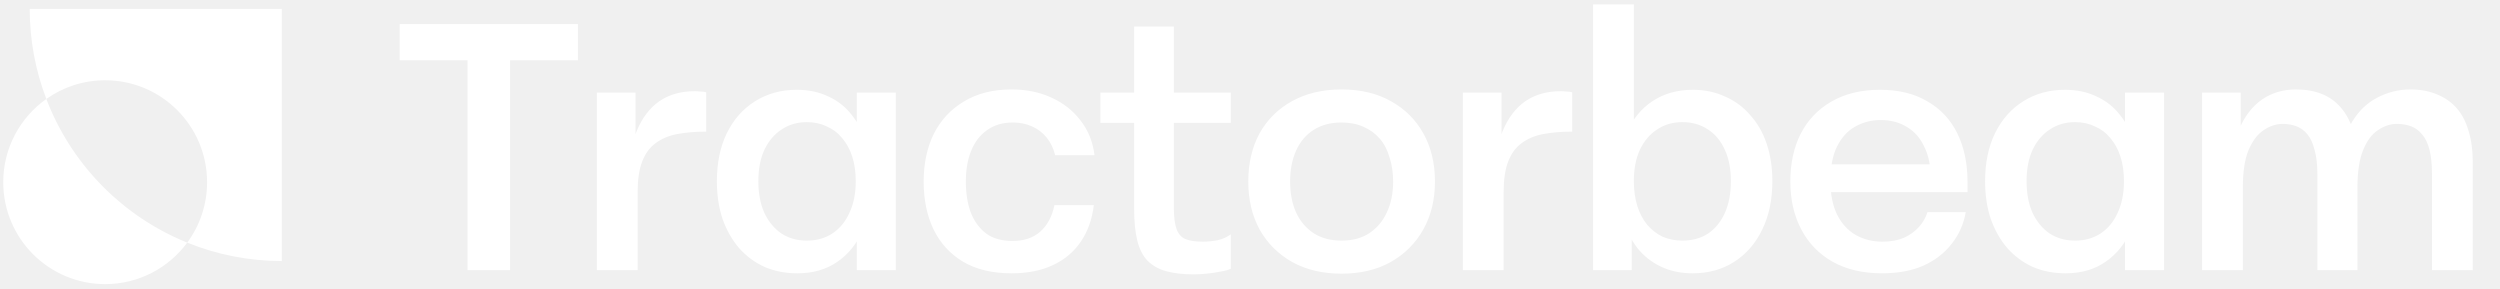
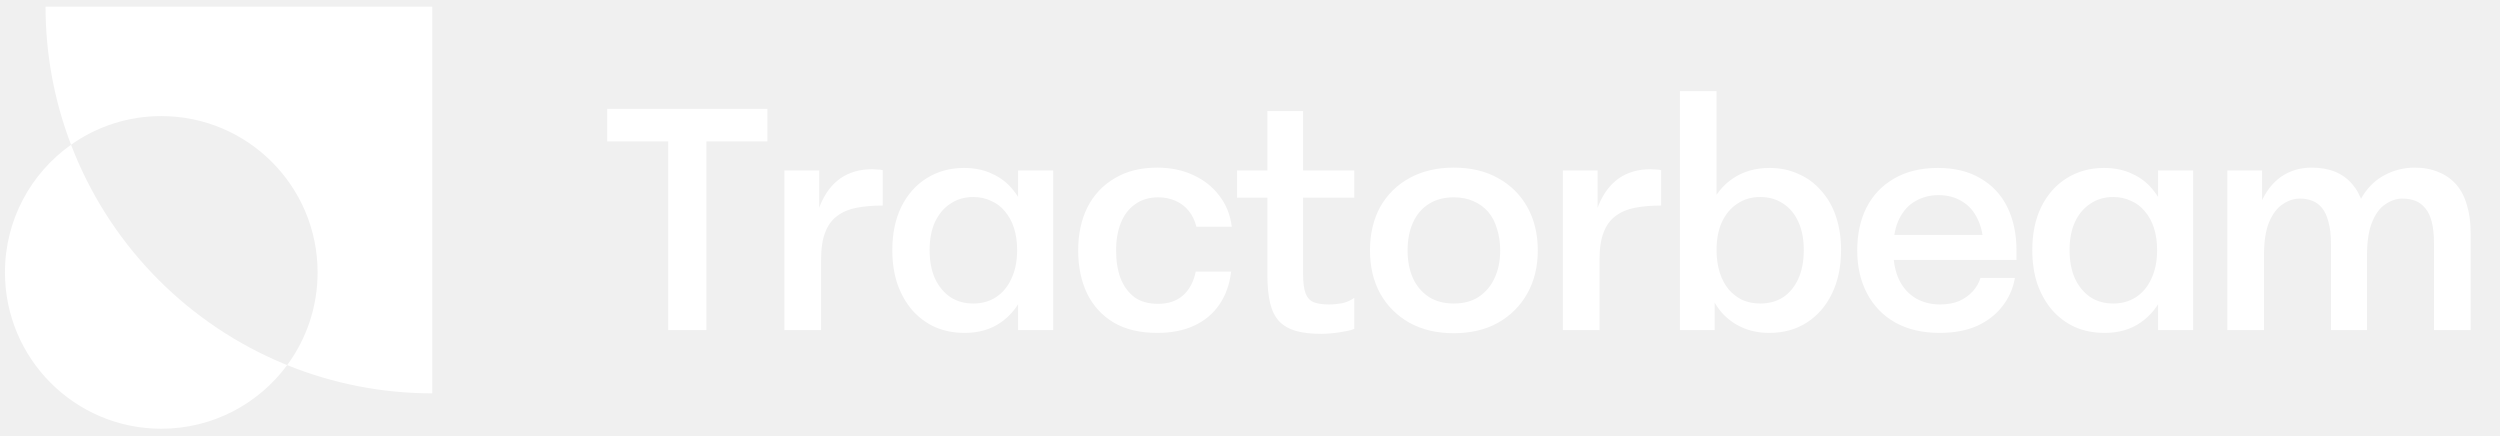
- <svg xmlns="http://www.w3.org/2000/svg" width="546" height="63" viewBox="0 0 546 63" fill="none">
-   <g clip-path="url(#clip0_11_2)">
-     <path fill-rule="evenodd" clip-rule="evenodd" d="M40.892 52.991C47.454 55.647 54.468 57.013 61.55 57.013V1.949L6.486 1.949C6.486 8.674 7.718 15.338 10.116 21.612C4.423 25.644 0.706 32.283 0.706 39.791C0.706 52.085 10.672 62.051 22.966 62.051C30.319 62.051 36.839 58.486 40.892 52.991ZM40.892 52.991C43.616 49.298 45.226 44.732 45.226 39.791C45.226 27.497 35.26 17.531 22.966 17.531C18.18 17.531 13.746 19.041 10.116 21.612C10.297 22.084 10.484 22.554 10.677 23.021C13.445 29.702 17.501 35.772 22.614 40.885C27.727 45.998 33.797 50.054 40.478 52.822C40.616 52.879 40.754 52.935 40.892 52.991Z" fill="white" />
-     <path d="M102.11 59V13.162H87.291V5.253H126.219V13.162H111.4V59H102.11ZM130.354 59V20.226H138.8V38.96H137.111C137.264 34.916 137.904 31.487 139.03 28.672C140.207 25.805 141.845 23.63 143.944 22.145C146.094 20.661 148.679 19.919 151.699 19.919C152.108 19.919 152.544 19.944 153.004 19.995C153.465 19.995 153.874 20.047 154.233 20.149V28.748C151.878 28.748 149.754 28.927 147.86 29.286C146.017 29.644 144.456 30.309 143.176 31.282C141.897 32.203 140.924 33.534 140.259 35.275C139.593 36.964 139.26 39.191 139.26 41.955V59H130.354ZM174.149 59.691C171.538 59.691 169.158 59.23 167.008 58.309C164.858 57.336 162.99 55.954 161.403 54.163C159.868 52.371 158.665 50.247 157.795 47.79C156.976 45.333 156.566 42.594 156.566 39.574C156.566 35.582 157.283 32.101 158.716 29.132C160.2 26.112 162.248 23.783 164.858 22.145C167.52 20.456 170.566 19.611 173.995 19.611C176.606 19.611 178.909 20.098 180.906 21.07C182.953 21.992 184.668 23.348 186.05 25.14C187.483 26.931 188.558 29.055 189.275 31.512C190.043 33.918 190.427 36.606 190.427 39.574C190.427 43.567 189.787 47.073 188.507 50.093C187.227 53.114 185.359 55.468 182.902 57.157C180.496 58.846 177.579 59.691 174.149 59.691ZM176.222 52.55C178.321 52.55 180.163 52.038 181.75 51.015C183.388 49.94 184.642 48.43 185.513 46.485C186.434 44.54 186.895 42.236 186.895 39.574C186.895 37.578 186.639 35.787 186.127 34.2C185.615 32.613 184.873 31.256 183.9 30.13C182.979 29.004 181.853 28.16 180.522 27.597C179.242 26.982 177.809 26.675 176.222 26.675C174.123 26.675 172.281 27.213 170.694 28.288C169.107 29.311 167.853 30.796 166.932 32.741C166.061 34.635 165.626 36.913 165.626 39.574C165.626 42.236 166.061 44.54 166.932 46.485C167.853 48.43 169.107 49.94 170.694 51.015C172.281 52.038 174.123 52.55 176.222 52.55ZM187.125 59V42.031L188.353 39.421L187.125 33.816V20.226H195.648V59H187.125ZM220.921 59.691C216.724 59.691 213.192 58.846 210.325 57.157C207.51 55.468 205.36 53.114 203.876 50.093C202.443 47.073 201.726 43.593 201.726 39.651C201.726 35.71 202.468 32.229 203.953 29.209C205.488 26.189 207.689 23.834 210.556 22.145C213.422 20.405 216.877 19.535 220.921 19.535C224.146 19.535 227.038 20.123 229.597 21.301C232.208 22.478 234.332 24.142 235.97 26.291C237.659 28.441 238.683 30.975 239.041 33.893H230.442C230.084 32.408 229.469 31.128 228.599 30.054C227.729 28.979 226.654 28.16 225.374 27.597C224.095 27.034 222.713 26.752 221.228 26.752C218.976 26.752 217.082 27.315 215.546 28.441C214.011 29.516 212.859 31.026 212.091 32.971C211.324 34.865 210.94 37.092 210.94 39.651C210.94 42.211 211.298 44.463 212.015 46.408C212.782 48.353 213.908 49.889 215.393 51.015C216.877 52.09 218.797 52.627 221.151 52.627C223.608 52.627 225.605 51.962 227.14 50.631C228.727 49.249 229.777 47.304 230.288 44.795H238.888C238.53 47.867 237.583 50.529 236.047 52.781C234.511 55.033 232.464 56.748 229.904 57.925C227.396 59.102 224.402 59.691 220.921 59.691ZM260.746 59.921C258.392 59.921 256.37 59.691 254.681 59.23C253.043 58.77 251.686 58.002 250.611 56.927C249.588 55.852 248.845 54.393 248.385 52.55C247.924 50.708 247.694 48.379 247.694 45.563V5.791H256.37V45.41C256.37 47.457 256.575 49.019 256.984 50.093C257.394 51.168 258.059 51.885 258.98 52.243C259.902 52.602 261.156 52.781 262.743 52.781C263.715 52.781 264.765 52.678 265.891 52.474C267.017 52.218 267.989 51.783 268.808 51.168V58.693C268.296 58.949 267.554 59.154 266.582 59.307C265.609 59.512 264.585 59.665 263.51 59.768C262.487 59.87 261.565 59.921 260.746 59.921ZM240.323 26.829V20.226H268.808V26.829H240.323ZM292.972 59.768C288.877 59.768 285.294 58.923 282.223 57.234C279.152 55.494 276.771 53.114 275.082 50.093C273.444 47.073 272.625 43.593 272.625 39.651C272.625 35.659 273.444 32.152 275.082 29.132C276.771 26.112 279.152 23.758 282.223 22.068C285.294 20.379 288.877 19.535 292.972 19.535C297.118 19.535 300.701 20.379 303.721 22.068C306.793 23.758 309.173 26.112 310.862 29.132C312.551 32.152 313.396 35.659 313.396 39.651C313.396 43.593 312.551 47.073 310.862 50.093C309.173 53.114 306.793 55.494 303.721 57.234C300.701 58.923 297.118 59.768 292.972 59.768ZM292.972 52.55C295.378 52.55 297.4 52.013 299.038 50.938C300.727 49.812 302.007 48.302 302.877 46.408C303.798 44.463 304.259 42.211 304.259 39.651C304.259 37.757 304.003 36.017 303.491 34.43C303.03 32.792 302.314 31.41 301.341 30.284C300.369 29.158 299.166 28.288 297.733 27.673C296.351 27.059 294.764 26.752 292.972 26.752C290.618 26.752 288.596 27.29 286.906 28.364C285.217 29.439 283.938 30.949 283.067 32.895C282.197 34.84 281.762 37.092 281.762 39.651C281.762 42.211 282.197 44.463 283.067 46.408C283.938 48.302 285.217 49.812 286.906 50.938C288.596 52.013 290.618 52.55 292.972 52.55ZM319.487 59V20.226H327.933V38.96H326.243C326.397 34.916 327.037 31.487 328.163 28.672C329.34 25.805 330.978 23.63 333.077 22.145C335.227 20.661 337.812 19.919 340.832 19.919C341.241 19.919 341.676 19.944 342.137 19.995C342.598 19.995 343.007 20.047 343.366 20.149V28.748C341.011 28.748 338.887 28.927 336.993 29.286C335.15 29.644 333.589 30.309 332.309 31.282C331.029 32.203 330.057 33.534 329.391 35.275C328.726 36.964 328.393 39.191 328.393 41.955V59H319.487ZM347.926 59V0.954H356.832V33.586L354.913 39.344L356.372 46.485V59H347.926ZM369.655 59.691C367.095 59.691 364.792 59.205 362.744 58.232C360.697 57.26 358.982 55.903 357.6 54.163C356.218 52.371 355.143 50.247 354.375 47.79C353.659 45.282 353.3 42.543 353.3 39.574C353.3 35.582 353.94 32.101 355.22 29.132C356.5 26.112 358.368 23.783 360.825 22.145C363.333 20.456 366.302 19.611 369.731 19.611C372.291 19.611 374.62 20.098 376.718 21.07C378.868 21.992 380.711 23.348 382.247 25.14C383.834 26.88 385.036 28.979 385.855 31.436C386.674 33.893 387.084 36.606 387.084 39.574C387.084 43.618 386.342 47.15 384.857 50.17C383.424 53.139 381.402 55.468 378.792 57.157C376.181 58.846 373.135 59.691 369.655 59.691ZM367.428 52.55C369.578 52.55 371.446 52.038 373.033 51.015C374.62 49.94 375.848 48.43 376.718 46.485C377.589 44.54 378.024 42.236 378.024 39.574C378.024 36.913 377.589 34.635 376.718 32.741C375.848 30.796 374.62 29.311 373.033 28.288C371.446 27.213 369.578 26.675 367.428 26.675C365.329 26.675 363.487 27.213 361.9 28.288C360.313 29.311 359.059 30.796 358.138 32.741C357.267 34.635 356.832 36.913 356.832 39.574C356.832 41.571 357.088 43.388 357.6 45.026C358.112 46.613 358.829 47.969 359.75 49.095C360.722 50.221 361.849 51.092 363.128 51.706C364.459 52.269 365.892 52.55 367.428 52.55ZM411.049 59.691C406.851 59.691 403.242 58.846 400.222 57.157C397.254 55.468 394.976 53.114 393.389 50.093C391.802 47.073 391.009 43.593 391.009 39.651C391.009 35.71 391.751 32.255 393.235 29.286C394.771 26.266 396.998 23.911 399.915 22.222C402.884 20.482 406.442 19.611 410.588 19.611C414.683 19.611 418.138 20.456 420.953 22.145C423.82 23.783 425.995 26.112 427.48 29.132C428.964 32.152 429.706 35.684 429.706 39.728V41.955H397.151V35.889H423.18L421.644 38.653C421.644 36.094 421.184 33.893 420.262 32.05C419.392 30.156 418.138 28.723 416.5 27.75C414.862 26.726 412.942 26.215 410.741 26.215C408.694 26.215 406.826 26.701 405.136 27.673C403.498 28.595 402.193 30.028 401.221 31.973C400.248 33.918 399.762 36.426 399.762 39.498C399.762 42.415 400.248 44.872 401.221 46.869C402.193 48.814 403.55 50.298 405.29 51.322C407.03 52.294 408.975 52.781 411.125 52.781C412.917 52.781 414.478 52.499 415.809 51.936C417.14 51.322 418.24 50.529 419.111 49.556C419.981 48.583 420.595 47.508 420.953 46.331H429.322C428.862 48.942 427.838 51.245 426.251 53.241C424.716 55.238 422.668 56.825 420.109 58.002C417.549 59.128 414.529 59.691 411.049 59.691ZM451.127 59.691C448.516 59.691 446.136 59.23 443.986 58.309C441.836 57.336 439.968 55.954 438.381 54.163C436.846 52.371 435.643 50.247 434.773 47.79C433.954 45.333 433.544 42.594 433.544 39.574C433.544 35.582 434.261 32.101 435.694 29.132C437.178 26.112 439.226 23.783 441.836 22.145C444.498 20.456 447.544 19.611 450.973 19.611C453.584 19.611 455.887 20.098 457.884 21.07C459.931 21.992 461.646 23.348 463.028 25.14C464.461 26.931 465.536 29.055 466.253 31.512C467.021 33.918 467.404 36.606 467.404 39.574C467.404 43.567 466.765 47.073 465.485 50.093C464.205 53.114 462.337 55.468 459.88 57.157C457.474 58.846 454.556 59.691 451.127 59.691ZM453.2 52.55C455.299 52.55 457.141 52.038 458.728 51.015C460.366 49.94 461.62 48.43 462.49 46.485C463.412 44.54 463.873 42.236 463.873 39.574C463.873 37.578 463.617 35.787 463.105 34.2C462.593 32.613 461.851 31.256 460.878 30.13C459.957 29.004 458.831 28.16 457.5 27.597C456.22 26.982 454.787 26.675 453.2 26.675C451.101 26.675 449.259 27.213 447.672 28.288C446.085 29.311 444.831 30.796 443.91 32.741C443.039 34.635 442.604 36.913 442.604 39.574C442.604 42.236 443.039 44.54 443.91 46.485C444.831 48.43 446.085 49.94 447.672 51.015C449.259 52.038 451.101 52.55 453.2 52.55ZM464.103 59V42.031L465.331 39.421L464.103 33.816V20.226H472.626V59H464.103ZM480.931 59V20.226H489.376V37.962L487.303 38.039C487.303 34.149 487.892 30.847 489.069 28.134C490.247 25.37 491.885 23.246 493.983 21.761C496.133 20.277 498.616 19.535 501.431 19.535C503.581 19.535 505.475 19.867 507.113 20.533C508.751 21.198 510.133 22.196 511.259 23.527C512.385 24.807 513.255 26.419 513.87 28.364C514.484 30.258 514.816 32.434 514.868 34.891H511.105C511.515 31.512 512.411 28.697 513.793 26.445C515.226 24.142 517.043 22.427 519.244 21.301C521.496 20.123 523.902 19.535 526.462 19.535C528.611 19.535 530.531 19.893 532.22 20.61C533.909 21.275 535.343 22.273 536.52 23.604C537.697 24.935 538.567 26.599 539.13 28.595C539.745 30.54 540.052 32.818 540.052 35.428V59H531.145V38.039C531.145 35.889 530.966 34.123 530.608 32.741C530.249 31.308 529.712 30.182 528.995 29.363C528.33 28.544 527.536 27.955 526.615 27.597C525.694 27.238 524.644 27.059 523.467 27.059C522.034 27.059 520.652 27.52 519.321 28.441C517.99 29.311 516.915 30.77 516.096 32.818C515.277 34.814 514.868 37.527 514.868 40.956V59H506.115V38.039C506.115 35.889 505.91 34.123 505.5 32.741C505.142 31.308 504.63 30.182 503.965 29.363C503.299 28.544 502.506 27.955 501.585 27.597C500.663 27.238 499.665 27.059 498.59 27.059C497.106 27.059 495.698 27.52 494.367 28.441C493.036 29.311 491.936 30.77 491.066 32.818C490.247 34.814 489.837 37.527 489.837 40.956V59H480.931Z" fill="white" />
-   </g>
-   <defs>
-     <clipPath id="clip0_11_2">
-       <rect width="546" height="63" fill="white" />
-     </clipPath>
-   </defs>
+ <svg xmlns="http://www.w3.org/2000/svg" width="356" height="62" viewBox="0 0 356 62" fill="none">
+   <path fill-rule="evenodd" clip-rule="evenodd" d="M40.892 51.991C47.454 54.647 54.468 56.013 61.55 56.013V0.949L6.486 0.949C6.486 7.674 7.718 14.338 10.116 20.612C4.423 24.644 0.706 31.283 0.706 38.791C0.706 51.085 10.672 61.051 22.966 61.051C30.319 61.051 36.839 57.486 40.892 51.991ZM40.892 51.991C43.616 48.298 45.226 43.732 45.226 38.791C45.226 26.497 35.26 16.531 22.966 16.531C18.18 16.531 13.746 18.041 10.116 20.612C10.297 21.084 10.484 21.554 10.677 22.021C13.445 28.702 17.501 34.772 22.614 39.885C27.727 44.998 33.797 49.054 40.478 51.822C40.616 51.879 40.754 51.935 40.892 51.991Z" fill="white" />
+   <path d="M95.15 47V20.135H86.465V15.5H109.28V20.135H100.595V47H95.15ZM111.703 47V24.275H116.653V35.255H115.663C115.753 32.885 116.128 30.875 116.788 29.225C117.478 27.545 118.438 26.27 119.668 25.4C120.928 24.53 122.443 24.095 124.213 24.095C124.453 24.095 124.708 24.11 124.978 24.14C125.248 24.14 125.488 24.17 125.698 24.23V29.27C124.318 29.27 123.073 29.375 121.963 29.585C120.883 29.795 119.968 30.185 119.218 30.755C118.468 31.295 117.898 32.075 117.508 33.095C117.118 34.085 116.923 35.39 116.923 37.01V47H111.703ZM137.371 47.405C135.841 47.405 134.446 47.135 133.186 46.595C131.926 46.025 130.831 45.215 129.901 44.165C129.001 43.115 128.296 41.87 127.786 40.43C127.306 38.99 127.066 37.385 127.066 35.615C127.066 33.275 127.486 31.235 128.326 29.495C129.196 27.725 130.396 26.36 131.926 25.4C133.486 24.41 135.271 23.915 137.281 23.915C138.811 23.915 140.161 24.2 141.331 24.77C142.531 25.31 143.536 26.105 144.346 27.155C145.186 28.205 145.816 29.45 146.236 30.89C146.686 32.3 146.911 33.875 146.911 35.615C146.911 37.955 146.536 40.01 145.786 41.78C145.036 43.55 143.941 44.93 142.501 45.92C141.091 46.91 139.381 47.405 137.371 47.405ZM138.586 43.22C139.816 43.22 140.896 42.92 141.826 42.32C142.786 41.69 143.521 40.805 144.031 39.665C144.571 38.525 144.841 37.175 144.841 35.615C144.841 34.445 144.691 33.395 144.391 32.465C144.091 31.535 143.656 30.74 143.086 30.08C142.546 29.42 141.886 28.925 141.106 28.595C140.356 28.235 139.516 28.055 138.586 28.055C137.356 28.055 136.276 28.37 135.346 29C134.416 29.6 133.681 30.47 133.141 31.61C132.631 32.72 132.376 34.055 132.376 35.615C132.376 37.175 132.631 38.525 133.141 39.665C133.681 40.805 134.416 41.69 135.346 42.32C136.276 42.92 137.356 43.22 138.586 43.22ZM144.976 47V37.055L145.696 35.525L144.976 32.24V24.275H149.971V47H144.976ZM164.783 47.405C162.323 47.405 160.253 46.91 158.573 45.92C156.923 44.93 155.663 43.55 154.793 41.78C153.953 40.01 153.533 37.97 153.533 35.66C153.533 33.35 153.968 31.31 154.838 29.54C155.738 27.77 157.028 26.39 158.708 25.4C160.388 24.38 162.413 23.87 164.783 23.87C166.673 23.87 168.368 24.215 169.868 24.905C171.398 25.595 172.643 26.57 173.603 27.83C174.593 29.09 175.193 30.575 175.403 32.285H170.363C170.153 31.415 169.793 30.665 169.283 30.035C168.773 29.405 168.143 28.925 167.393 28.595C166.643 28.265 165.833 28.1 164.963 28.1C163.643 28.1 162.533 28.43 161.633 29.09C160.733 29.72 160.058 30.605 159.608 31.745C159.158 32.855 158.933 34.16 158.933 35.66C158.933 37.16 159.143 38.48 159.563 39.62C160.013 40.76 160.673 41.66 161.543 42.32C162.413 42.95 163.538 43.265 164.918 43.265C166.358 43.265 167.528 42.875 168.428 42.095C169.358 41.285 169.973 40.145 170.273 38.675H175.313C175.103 40.475 174.548 42.035 173.648 43.355C172.748 44.675 171.548 45.68 170.048 46.37C168.578 47.06 166.823 47.405 164.783 47.405ZM188.124 47.54C186.744 47.54 185.559 47.405 184.569 47.135C183.609 46.865 182.814 46.415 182.184 45.785C181.584 45.155 181.149 44.3 180.879 43.22C180.609 42.14 180.474 40.775 180.474 39.125V15.815H185.559V39.035C185.559 40.235 185.679 41.15 185.919 41.78C186.159 42.41 186.549 42.83 187.089 43.04C187.629 43.25 188.364 43.355 189.294 43.355C189.864 43.355 190.479 43.295 191.139 43.175C191.799 43.025 192.369 42.77 192.849 42.41V46.82C192.549 46.97 192.114 47.09 191.544 47.18C190.974 47.3 190.374 47.39 189.744 47.45C189.144 47.51 188.604 47.54 188.124 47.54ZM176.154 28.145V24.275H192.849V28.145H176.154ZM207.011 47.45C204.611 47.45 202.511 46.955 200.711 45.965C198.911 44.945 197.516 43.55 196.526 41.78C195.566 40.01 195.086 37.97 195.086 35.66C195.086 33.32 195.566 31.265 196.526 29.495C197.516 27.725 198.911 26.345 200.711 25.355C202.511 24.365 204.611 23.87 207.011 23.87C209.441 23.87 211.541 24.365 213.311 25.355C215.111 26.345 216.506 27.725 217.496 29.495C218.486 31.265 218.981 33.32 218.981 35.66C218.981 37.97 218.486 40.01 217.496 41.78C216.506 43.55 215.111 44.945 213.311 45.965C211.541 46.955 209.441 47.45 207.011 47.45ZM207.011 43.22C208.421 43.22 209.606 42.905 210.566 42.275C211.556 41.615 212.306 40.73 212.816 39.62C213.356 38.48 213.626 37.16 213.626 35.66C213.626 34.55 213.476 33.53 213.176 32.6C212.906 31.64 212.486 30.83 211.916 30.17C211.346 29.51 210.641 29 209.801 28.64C208.991 28.28 208.061 28.1 207.011 28.1C205.631 28.1 204.446 28.415 203.456 29.045C202.466 29.675 201.716 30.56 201.206 31.7C200.696 32.84 200.441 34.16 200.441 35.66C200.441 37.16 200.696 38.48 201.206 39.62C201.716 40.73 202.466 41.615 203.456 42.275C204.446 42.905 205.631 43.22 207.011 43.22ZM222.551 47V24.275H227.501V35.255H226.511C226.601 32.885 226.976 30.875 227.636 29.225C228.326 27.545 229.286 26.27 230.516 25.4C231.776 24.53 233.291 24.095 235.061 24.095C235.301 24.095 235.556 24.11 235.826 24.14C236.096 24.14 236.336 24.17 236.546 24.23V29.27C235.166 29.27 233.921 29.375 232.811 29.585C231.731 29.795 230.816 30.185 230.066 30.755C229.316 31.295 228.746 32.075 228.356 33.095C227.966 34.085 227.771 35.39 227.771 37.01V47H222.551ZM239.218 47V12.98H244.438V32.105L243.313 35.48L244.168 39.665V47H239.218ZM251.953 47.405C250.453 47.405 249.103 47.12 247.903 46.55C246.703 45.98 245.698 45.185 244.888 44.165C244.078 43.115 243.448 41.87 242.998 40.43C242.578 38.96 242.368 37.355 242.368 35.615C242.368 33.275 242.743 31.235 243.493 29.495C244.243 27.725 245.338 26.36 246.778 25.4C248.248 24.41 249.988 23.915 251.998 23.915C253.498 23.915 254.863 24.2 256.093 24.77C257.353 25.31 258.433 26.105 259.333 27.155C260.263 28.175 260.968 29.405 261.448 30.845C261.928 32.285 262.168 33.875 262.168 35.615C262.168 37.985 261.733 40.055 260.863 41.825C260.023 43.565 258.838 44.93 257.308 45.92C255.778 46.91 253.993 47.405 251.953 47.405ZM250.648 43.22C251.908 43.22 253.003 42.92 253.933 42.32C254.863 41.69 255.583 40.805 256.093 39.665C256.603 38.525 256.858 37.175 256.858 35.615C256.858 34.055 256.603 32.72 256.093 31.61C255.583 30.47 254.863 29.6 253.933 29C253.003 28.37 251.908 28.055 250.648 28.055C249.418 28.055 248.338 28.37 247.408 29C246.478 29.6 245.743 30.47 245.203 31.61C244.693 32.72 244.438 34.055 244.438 35.615C244.438 36.785 244.588 37.85 244.888 38.81C245.188 39.74 245.608 40.535 246.148 41.195C246.718 41.855 247.378 42.365 248.128 42.725C248.908 43.055 249.748 43.22 250.648 43.22ZM276.214 47.405C273.754 47.405 271.639 46.91 269.869 45.92C268.129 44.93 266.794 43.55 265.864 41.78C264.934 40.01 264.469 37.97 264.469 35.66C264.469 33.35 264.904 31.325 265.774 29.585C266.674 27.815 267.979 26.435 269.689 25.445C271.429 24.425 273.514 23.915 275.944 23.915C278.344 23.915 280.369 24.41 282.019 25.4C283.699 26.36 284.974 27.725 285.844 29.495C286.714 31.265 287.149 33.335 287.149 35.705V37.01H268.069V33.455H283.324L282.424 35.075C282.424 33.575 282.154 32.285 281.614 31.205C281.104 30.095 280.369 29.255 279.409 28.685C278.449 28.085 277.324 27.785 276.034 27.785C274.834 27.785 273.739 28.07 272.749 28.64C271.789 29.18 271.024 30.02 270.454 31.16C269.884 32.3 269.599 33.77 269.599 35.57C269.599 37.28 269.884 38.72 270.454 39.89C271.024 41.03 271.819 41.9 272.839 42.5C273.859 43.07 274.999 43.355 276.259 43.355C277.309 43.355 278.224 43.19 279.004 42.86C279.784 42.5 280.429 42.035 280.939 41.465C281.449 40.895 281.809 40.265 282.019 39.575H286.924C286.654 41.105 286.054 42.455 285.124 43.625C284.224 44.795 283.024 45.725 281.524 46.415C280.024 47.075 278.254 47.405 276.214 47.405ZM299.703 47.405C298.173 47.405 296.778 47.135 295.518 46.595C294.258 46.025 293.163 45.215 292.233 44.165C291.333 43.115 290.628 41.87 290.118 40.43C289.638 38.99 289.398 37.385 289.398 35.615C289.398 33.275 289.818 31.235 290.658 29.495C291.528 27.725 292.728 26.36 294.258 25.4C295.818 24.41 297.603 23.915 299.613 23.915C301.143 23.915 302.493 24.2 303.663 24.77C304.863 25.31 305.868 26.105 306.678 27.155C307.518 28.205 308.148 29.45 308.568 30.89C309.018 32.3 309.243 33.875 309.243 35.615C309.243 37.955 308.868 40.01 308.118 41.78C307.368 43.55 306.273 44.93 304.833 45.92C303.423 46.91 301.713 47.405 299.703 47.405ZM300.918 43.22C302.148 43.22 303.228 42.92 304.158 42.32C305.118 41.69 305.853 40.805 306.363 39.665C306.903 38.525 307.173 37.175 307.173 35.615C307.173 34.445 307.023 33.395 306.723 32.465C306.423 31.535 305.988 30.74 305.418 30.08C304.878 29.42 304.218 28.925 303.438 28.595C302.688 28.235 301.848 28.055 300.918 28.055C299.688 28.055 298.608 28.37 297.678 29C296.748 29.6 296.013 30.47 295.473 31.61C294.963 32.72 294.708 34.055 294.708 35.615C294.708 37.175 294.963 38.525 295.473 39.665C296.013 40.805 296.748 41.69 297.678 42.32C298.608 42.92 299.688 43.22 300.918 43.22ZM307.308 47V37.055L308.028 35.525L307.308 32.24V24.275H312.303V47H307.308ZM317.17 47V24.275H322.12V34.67L320.905 34.715C320.905 32.435 321.25 30.5 321.94 28.91C322.63 27.29 323.59 26.045 324.82 25.175C326.08 24.305 327.535 23.87 329.185 23.87C330.445 23.87 331.555 24.065 332.515 24.455C333.475 24.845 334.285 25.43 334.945 26.21C335.605 26.96 336.115 27.905 336.475 29.045C336.835 30.155 337.03 31.43 337.06 32.87H334.855C335.095 30.89 335.62 29.24 336.43 27.92C337.27 26.57 338.335 25.565 339.625 24.905C340.945 24.215 342.355 23.87 343.855 23.87C345.115 23.87 346.24 24.08 347.23 24.5C348.22 24.89 349.06 25.475 349.75 26.255C350.44 27.035 350.95 28.01 351.28 29.18C351.64 30.32 351.82 31.655 351.82 33.185V47H346.6V34.715C346.6 33.455 346.495 32.42 346.285 31.61C346.075 30.77 345.76 30.11 345.34 29.63C344.95 29.15 344.485 28.805 343.945 28.595C343.405 28.385 342.79 28.28 342.1 28.28C341.26 28.28 340.45 28.55 339.67 29.09C338.89 29.6 338.26 30.455 337.78 31.655C337.3 32.825 337.06 34.415 337.06 36.425V47H331.93V34.715C331.93 33.455 331.81 32.42 331.57 31.61C331.36 30.77 331.06 30.11 330.67 29.63C330.28 29.15 329.815 28.805 329.275 28.595C328.735 28.385 328.15 28.28 327.52 28.28C326.65 28.28 325.825 28.55 325.045 29.09C324.265 29.6 323.62 30.455 323.11 31.655C322.63 32.825 322.39 34.415 322.39 36.425V47H317.17Z" fill="white" />
</svg>
